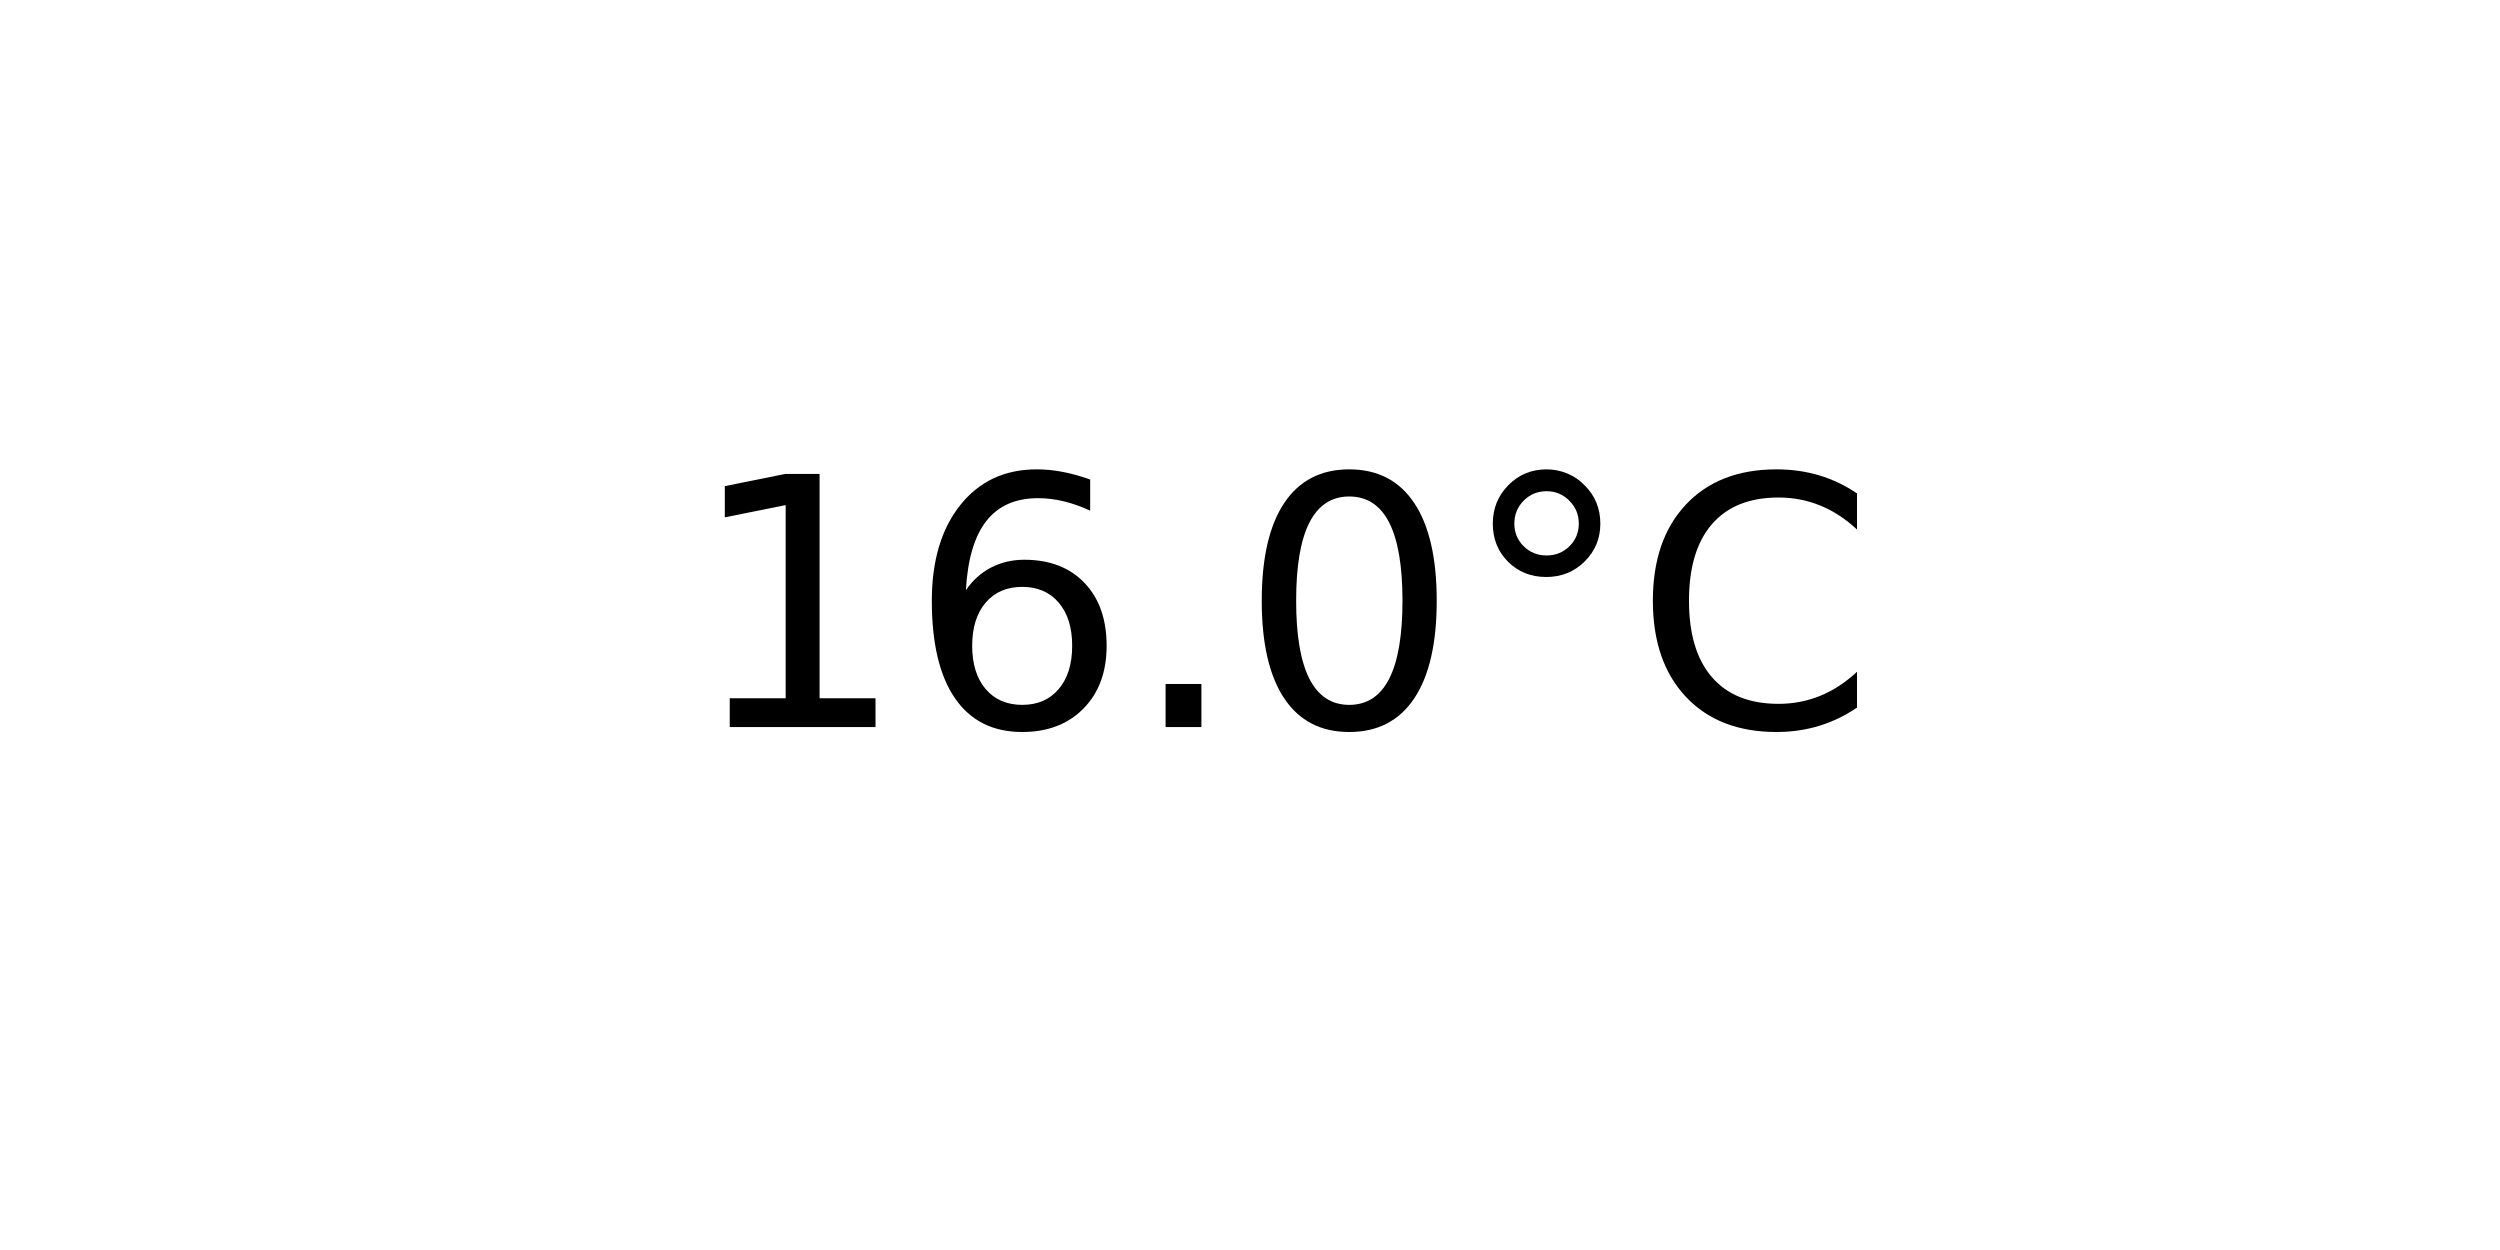
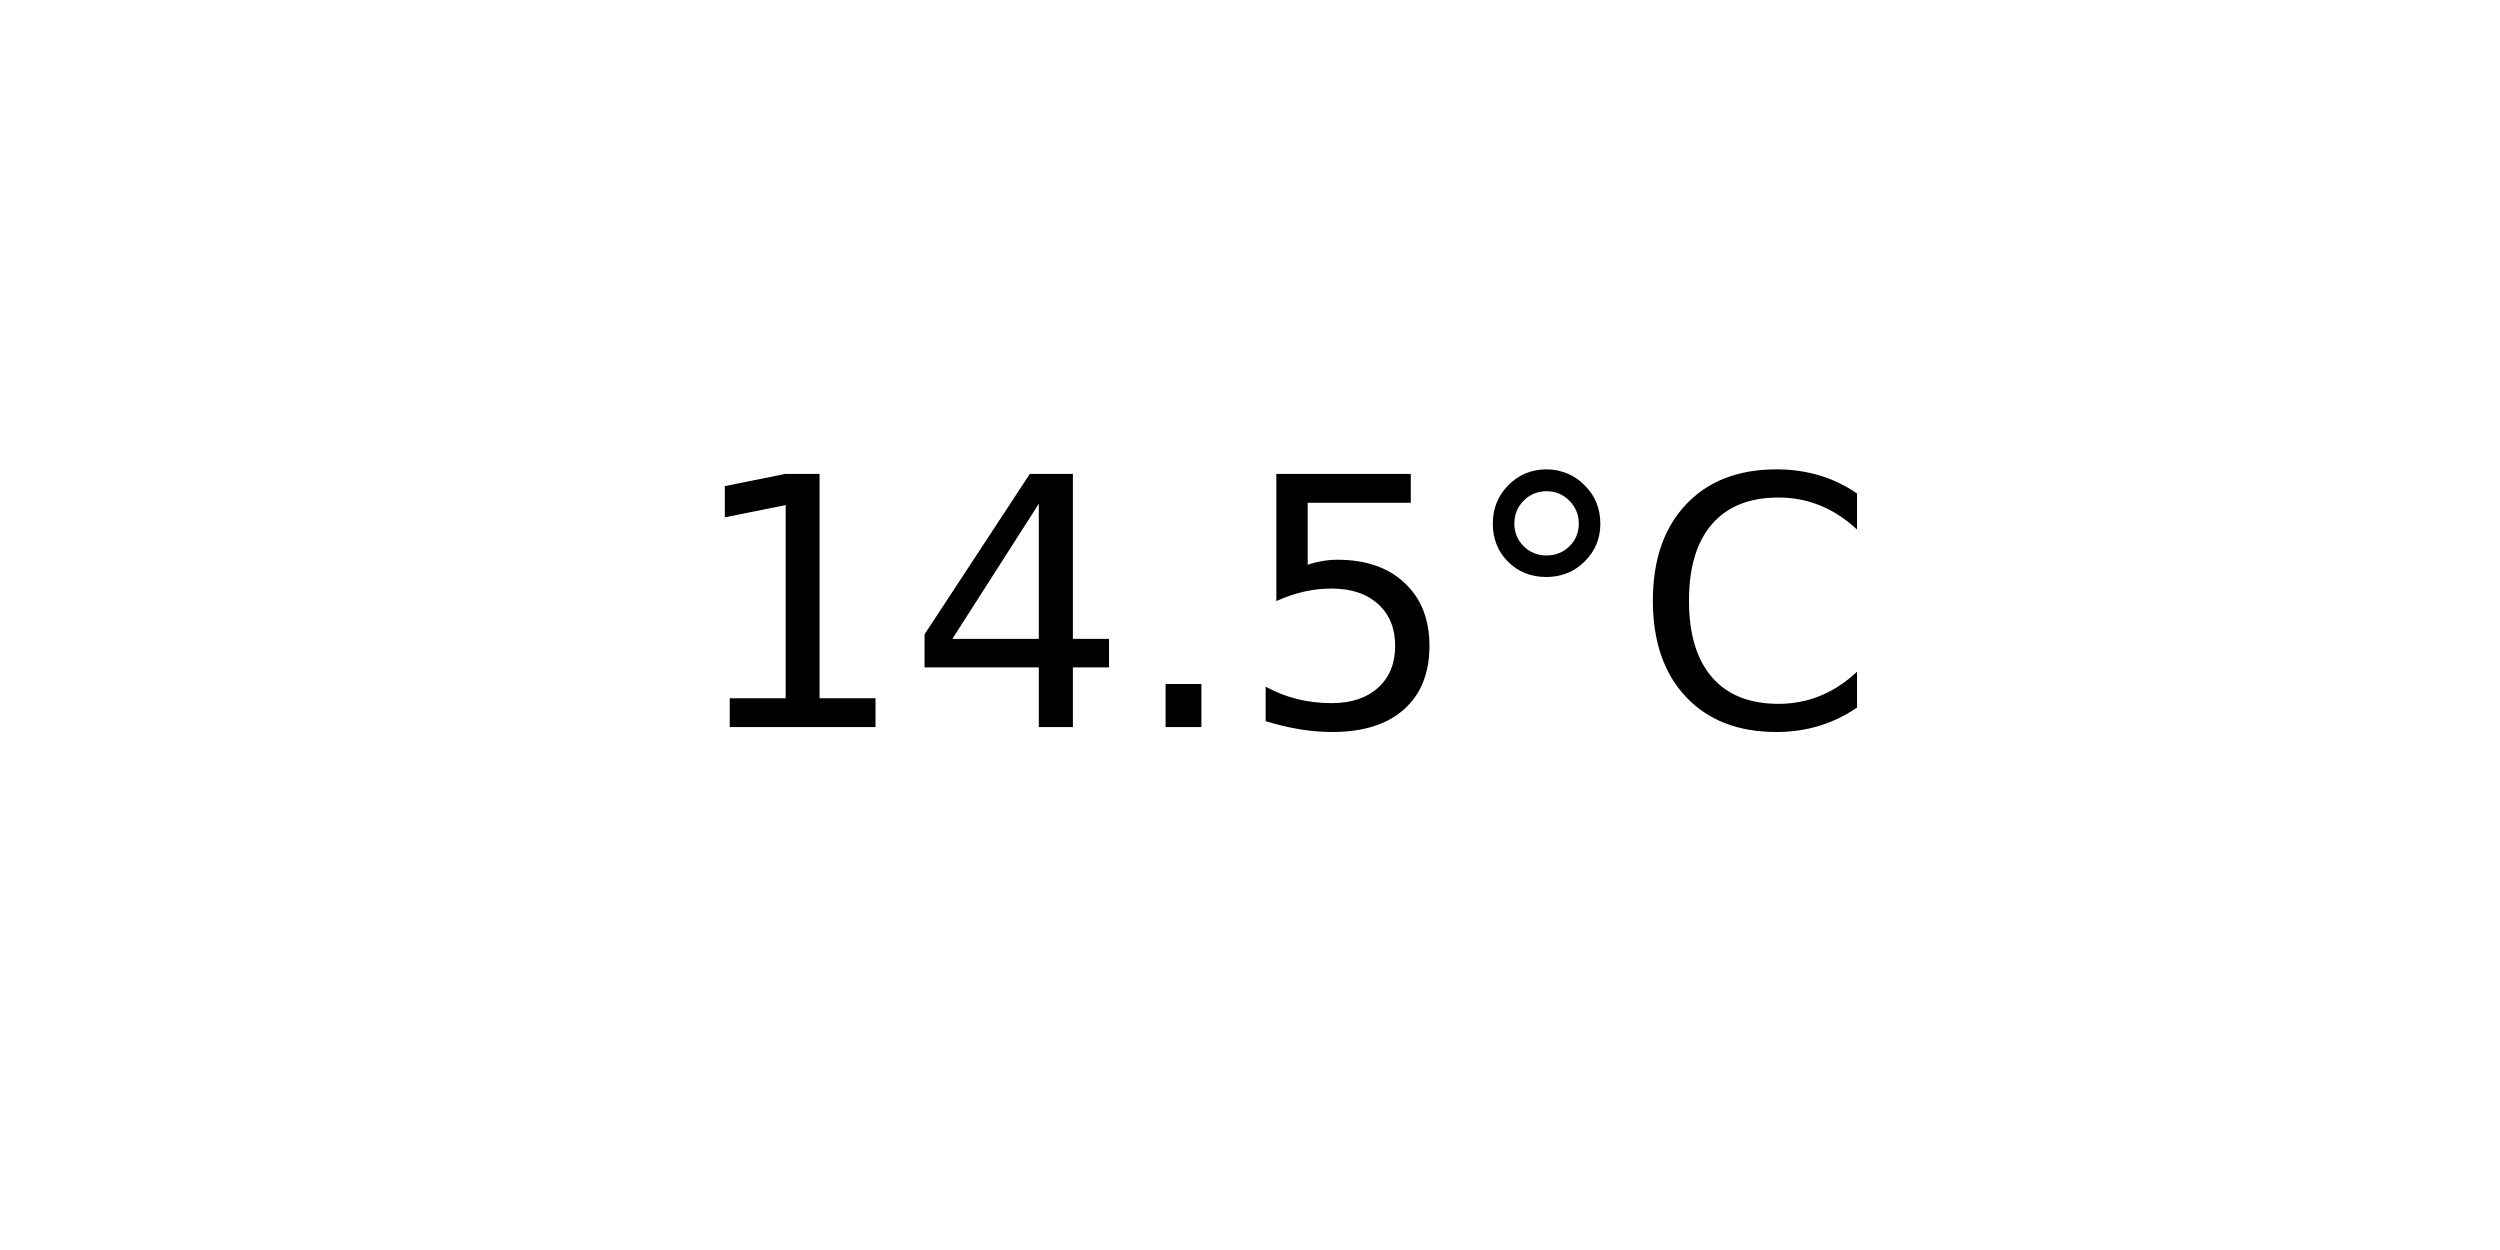
<svg xmlns="http://www.w3.org/2000/svg" xmlns:xlink="http://www.w3.org/1999/xlink" width="72pt" height="36pt" viewBox="0 0 72 36" version="1.1">
  <defs>
    <style type="text/css">*{stroke-linejoin: round; stroke-linecap: butt}</style>
  </defs>
  <g id="figure_1">
    <g id="axes_1">
      <g id="text_1">
        <g transform="translate(19.77578 20.93937) scale(0.1 -0.1)">
          <defs>
            <path id="DejaVuSans-31" d="M 794 531  L 1825 531  L 1825 4091  L 703 3866  L 703 4441  L 1819 4666  L 2450 4666  L 2450 531  L 3481 531  L 3481 0  L 794 0  L 794 531  z " transform="scale(0.015625)" />
-             <path id="DejaVuSans-36" d="M 2113 2584  Q 1688 2584 1439 2293  Q 1191 2003 1191 1497  Q 1191 994 1439 701  Q 1688 409 2113 409  Q 2538 409 2786 701  Q 3034 994 3034 1497  Q 3034 2003 2786 2293  Q 2538 2584 2113 2584  z M 3366 4563  L 3366 3988  Q 3128 4100 2886 4159  Q 2644 4219 2406 4219  Q 1781 4219 1451 3797  Q 1122 3375 1075 2522  Q 1259 2794 1537 2939  Q 1816 3084 2150 3084  Q 2853 3084 3261 2657  Q 3669 2231 3669 1497  Q 3669 778 3244 343  Q 2819 -91 2113 -91  Q 1303 -91 875 529  Q 447 1150 447 2328  Q 447 3434 972 4092  Q 1497 4750 2381 4750  Q 2619 4750 2861 4703  Q 3103 4656 3366 4563  z " transform="scale(0.015625)" />
+             <path id="DejaVuSans-34" d="M 2419 4116  L 825 1625  L 2419 1625  L 2419 4116  z M 2253 4666  L 3047 4666  L 3047 1625  L 3713 1625  L 3713 1100  L 3047 1100  L 3047 0  L 2419 0  L 2419 1100  L 313 1100  L 313 1709  L 2253 4666  z " transform="scale(0.015625)" />
            <path id="DejaVuSans-2e" d="M 684 794  L 1344 794  L 1344 0  L 684 0  L 684 794  z " transform="scale(0.015625)" />
-             <path id="DejaVuSans-30" d="M 2034 4250  Q 1547 4250 1301 3770  Q 1056 3291 1056 2328  Q 1056 1369 1301 889  Q 1547 409 2034 409  Q 2525 409 2770 889  Q 3016 1369 3016 2328  Q 3016 3291 2770 3770  Q 2525 4250 2034 4250  z M 2034 4750  Q 2819 4750 3233 4129  Q 3647 3509 3647 2328  Q 3647 1150 3233 529  Q 2819 -91 2034 -91  Q 1250 -91 836 529  Q 422 1150 422 2328  Q 422 3509 836 4129  Q 1250 4750 2034 4750  z " transform="scale(0.015625)" />
+             <path id="DejaVuSans-35" d="M 691 4666  L 3169 4666  L 3169 4134  L 1269 4134  L 1269 2991  Q 1406 3038 1543 3061  Q 1681 3084 1819 3084  Q 2600 3084 3056 2656  Q 3513 2228 3513 1497  Q 3513 744 3044 326  Q 2575 -91 1722 -91  Q 1428 -91 1123 -41  Q 819 9 494 109  L 494 744  Q 775 591 1075 516  Q 1375 441 1709 441  Q 2250 441 2565 725  Q 2881 1009 2881 1497  Q 2881 1984 2565 2268  Q 2250 2553 1709 2553  Q 1456 2553 1204 2497  Q 953 2441 691 2322  L 691 4666  z " transform="scale(0.015625)" />
            <path id="DejaVuSans-b0" d="M 1600 4347  Q 1350 4347 1178 4173  Q 1006 4000 1006 3750  Q 1006 3503 1178 3333  Q 1350 3163 1600 3163  Q 1850 3163 2022 3333  Q 2194 3503 2194 3750  Q 2194 3997 2020 4172  Q 1847 4347 1600 4347  z M 1600 4750  Q 1800 4750 1984 4673  Q 2169 4597 2303 4453  Q 2447 4313 2519 4134  Q 2591 3956 2591 3750  Q 2591 3338 2302 3052  Q 2013 2766 1594 2766  Q 1172 2766 890 3047  Q 609 3328 609 3750  Q 609 4169 896 4459  Q 1184 4750 1600 4750  z " transform="scale(0.015625)" />
            <path id="DejaVuSans-43" d="M 4122 4306  L 4122 3641  Q 3803 3938 3442 4084  Q 3081 4231 2675 4231  Q 1875 4231 1450 3742  Q 1025 3253 1025 2328  Q 1025 1406 1450 917  Q 1875 428 2675 428  Q 3081 428 3442 575  Q 3803 722 4122 1019  L 4122 359  Q 3791 134 3420 21  Q 3050 -91 2638 -91  Q 1578 -91 968 557  Q 359 1206 359 2328  Q 359 3453 968 4101  Q 1578 4750 2638 4750  Q 3056 4750 3426 4639  Q 3797 4528 4122 4306  z " transform="scale(0.015625)" />
          </defs>
          <use xlink:href="#DejaVuSans-31" />
-           <use xlink:href="#DejaVuSans-36" x="63.623" />
+           <use xlink:href="#DejaVuSans-34" x="63.623" />
          <use xlink:href="#DejaVuSans-2e" x="127.246" />
-           <use xlink:href="#DejaVuSans-30" x="159.033" />
+           <use xlink:href="#DejaVuSans-35" x="159.033" />
          <use xlink:href="#DejaVuSans-b0" x="222.656" />
          <use xlink:href="#DejaVuSans-43" x="272.656" />
        </g>
      </g>
    </g>
  </g>
</svg>
